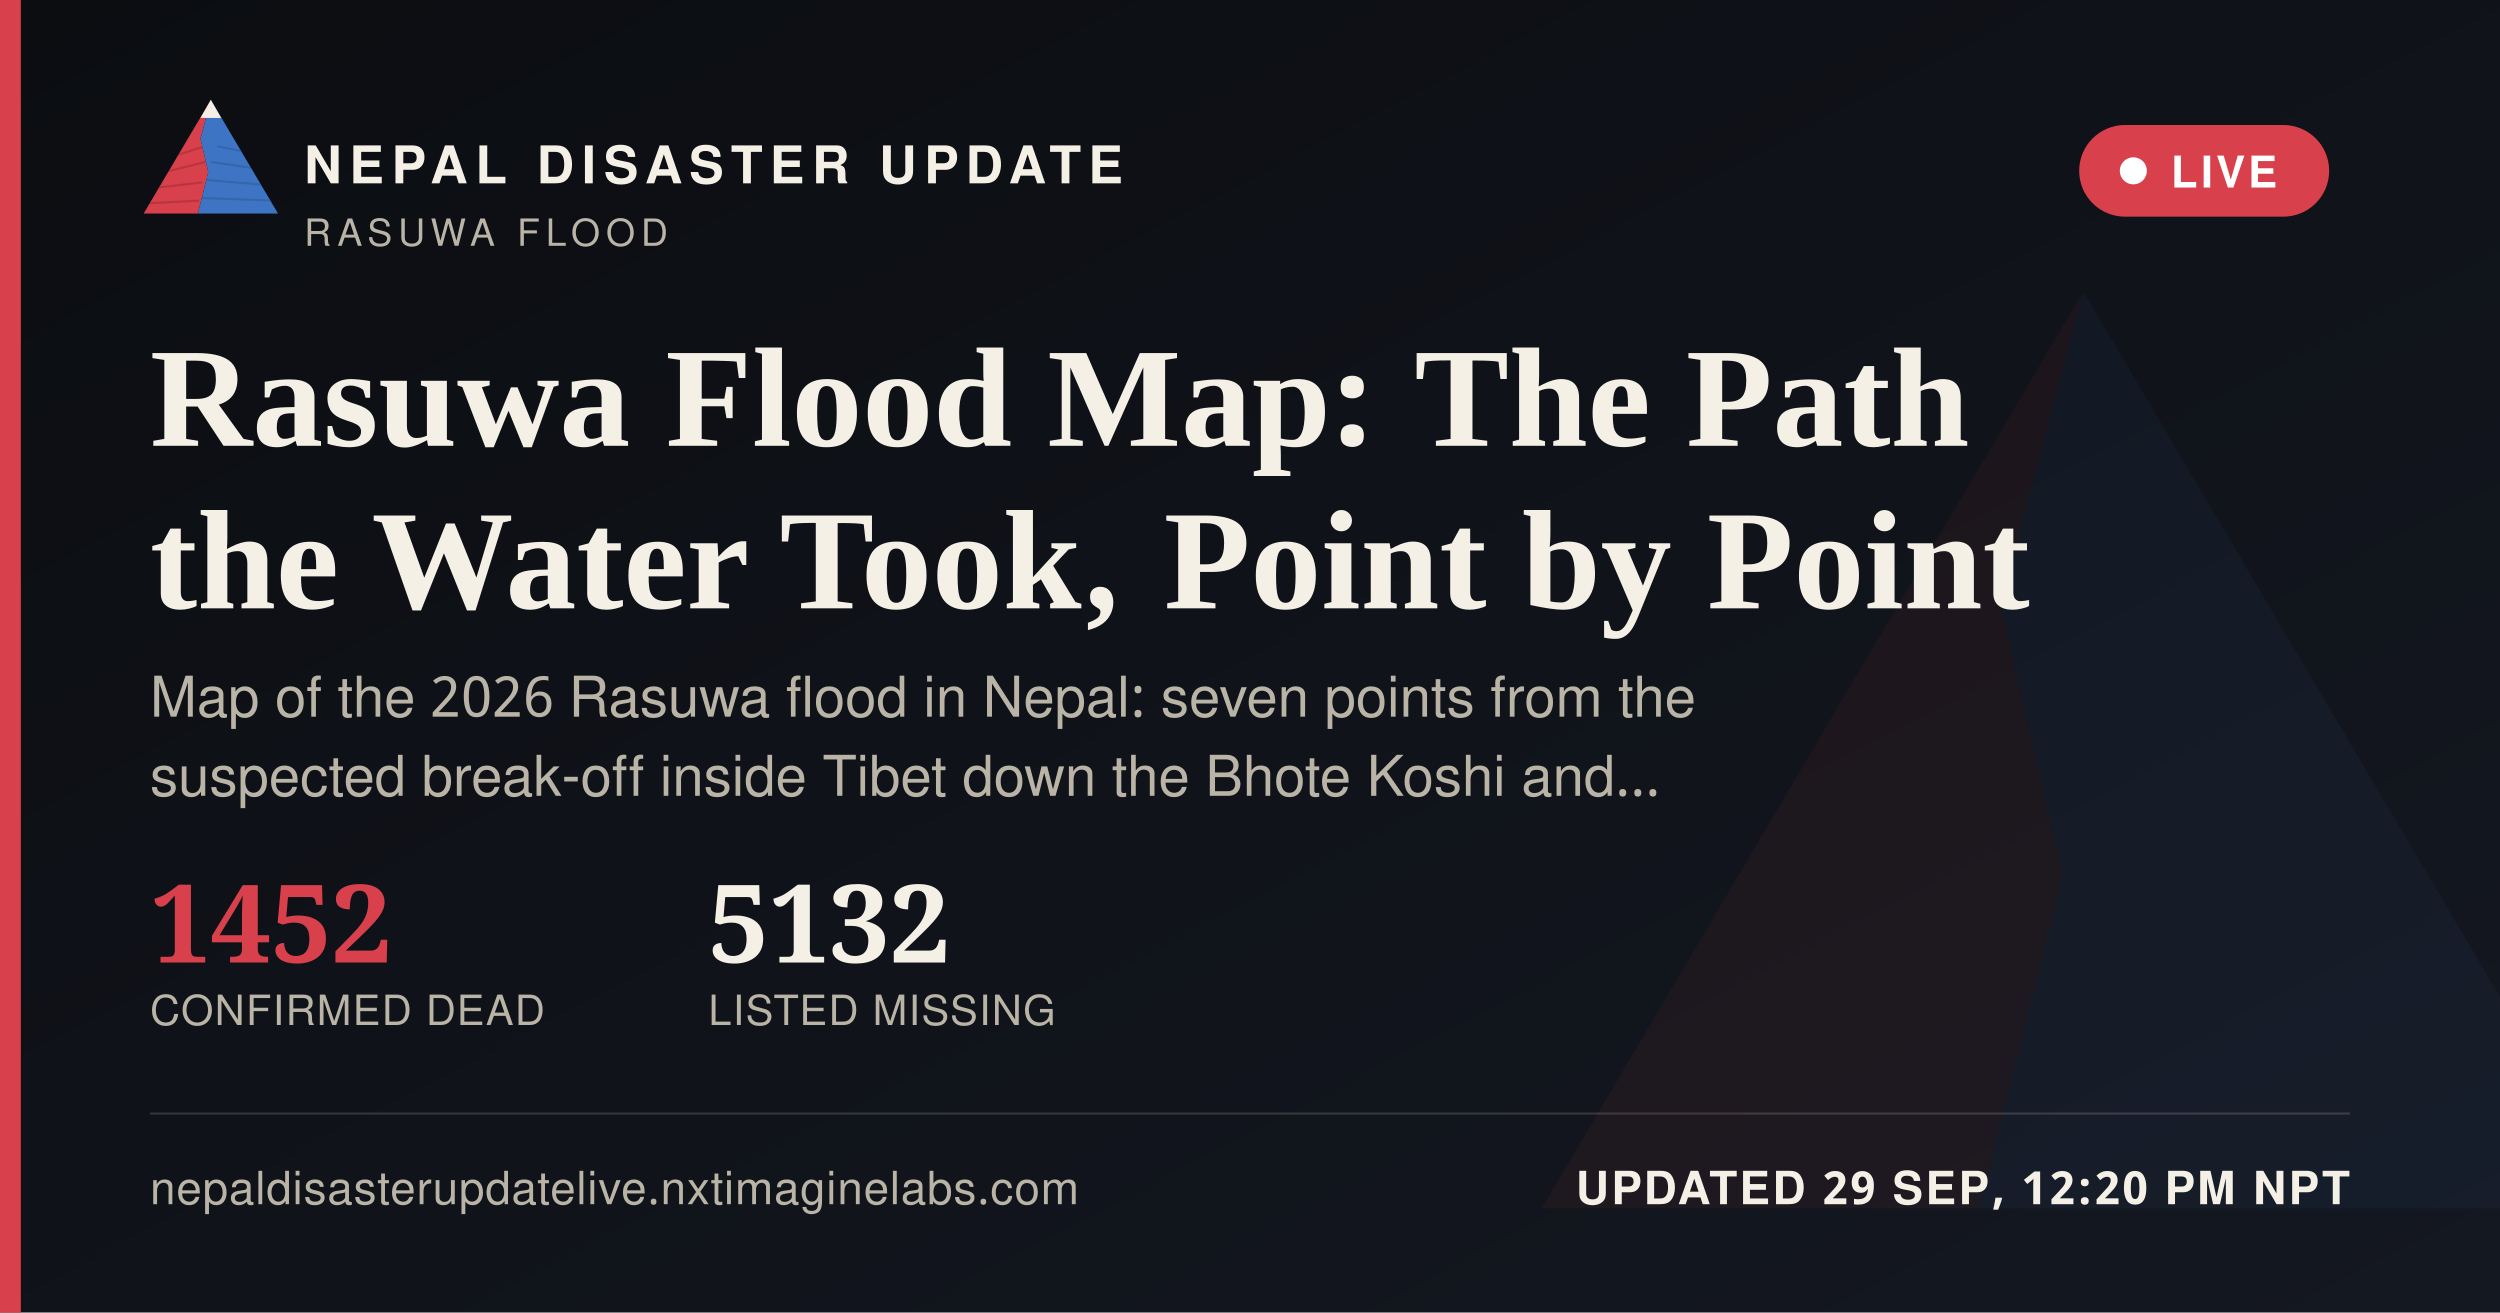
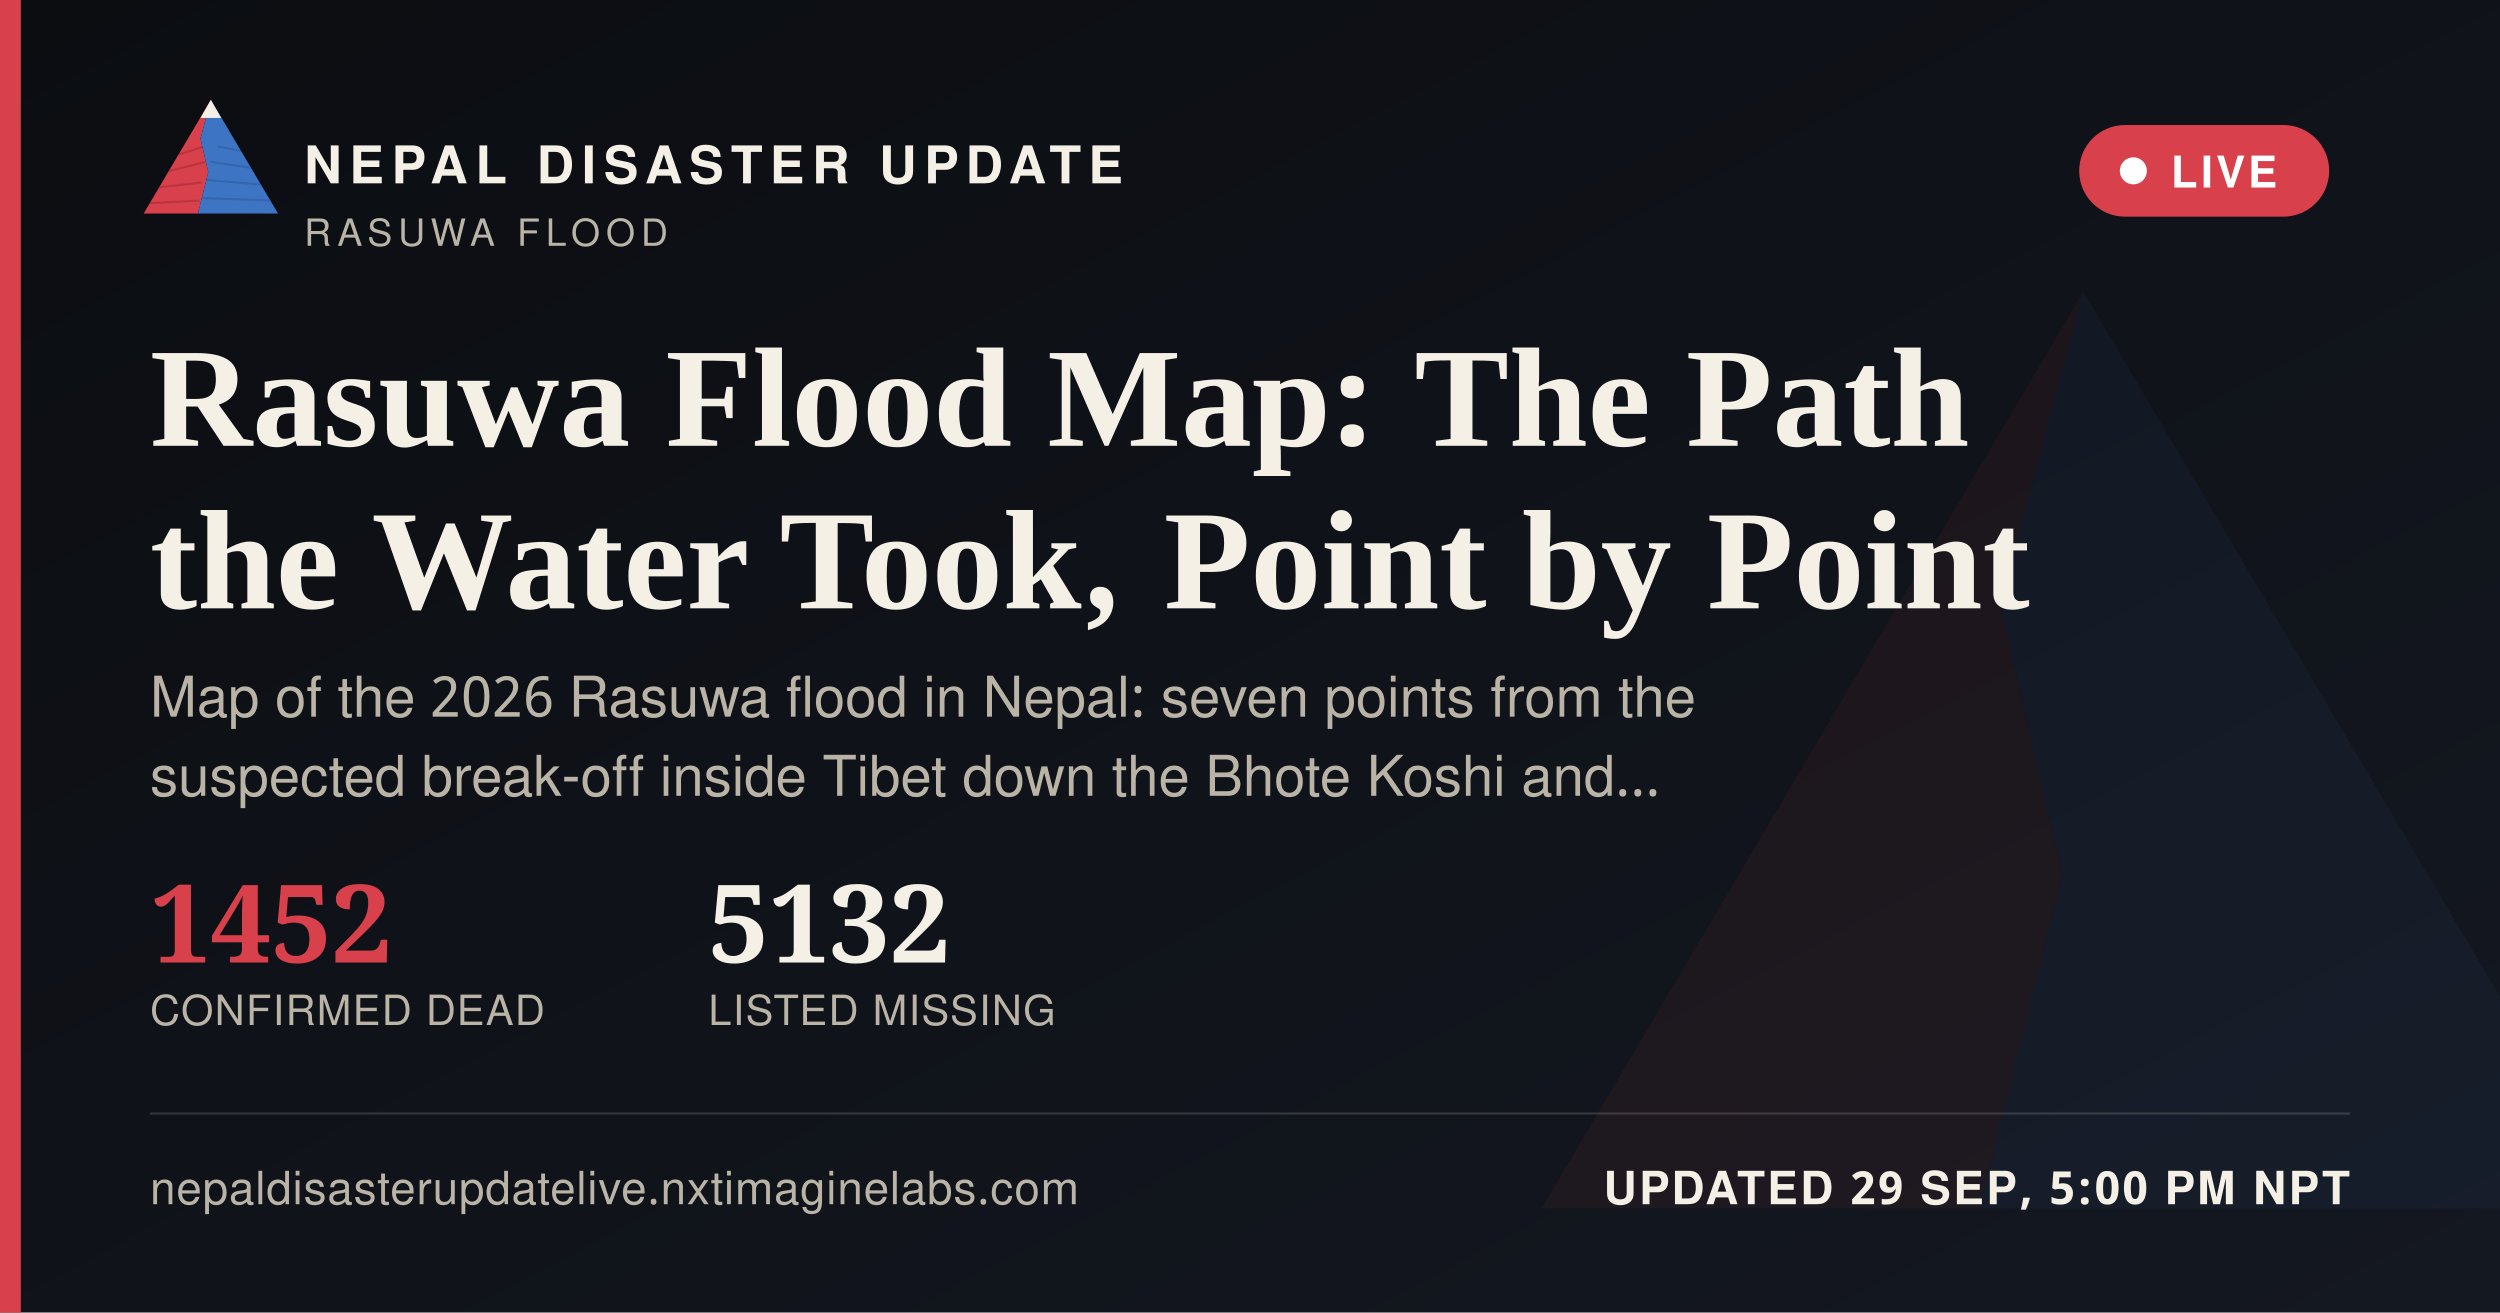
<svg xmlns="http://www.w3.org/2000/svg" width="1200" height="630" viewBox="0 0 1200 630">
  <defs>
    <linearGradient id="ogbg" x1="0" y1="0" x2="1" y2="1">
      <stop offset="0" stop-color="#0B0D11" />
      <stop offset="1" stop-color="#141821" />
    </linearGradient>
  </defs>
  <rect width="1200" height="630" fill="url(#ogbg)" />
  <g transform="translate(700,60) scale(5)" opacity="0.06">
    <polygon points="60,16 52,46 58,72 50,104 8,104" fill="#D8404B" />
    <polygon points="60,16 112,104 50,104 58,72 52,46" fill="#3D74C4" />
  </g>
  <rect x="0" y="0" width="10" height="630" fill="#D8404B" />
  <g transform="translate(64,38) scale(0.62)">
    <g>
      <defs>
        <clipPath id="ogLc">
          <polygon points="60,16 52,46 58,72 50,104 8,104" />
        </clipPath>
        <clipPath id="ogRc">
          <polygon points="60,16 112,104 50,104 58,72 52,46" />
        </clipPath>
      </defs>
      <polygon points="60,16 52,46 58,72 50,104 8,104" fill="#D8404B" />
      <g clip-path="url(#ogLc)" stroke="#A32A34" stroke-width="1.6" fill="none" opacity="0.55">
        <path d="M30,60 L55,52" />
        <path d="M24,72 L56,64" />
        <path d="M18,84 L53,80" />
        <path d="M13,96 L51,94" />
      </g>
      <polygon points="60,16 112,104 50,104 58,72 52,46" fill="#3D74C4" />
      <g clip-path="url(#ogRc)" stroke="#2A5793" stroke-width="1.6" fill="none" opacity="0.5">
        <path d="M65,52 L95,58" />
        <path d="M60,64 L100,70" />
        <path d="M56,78 L104,82" />
        <path d="M52,92 L108,94" />
      </g>
      <polygon points="60,16 52,30 68,30" fill="#F4F0E6" />
    </g>
  </g>
  <text x="146" y="88" font-family="'Public Sans', 'Noto Sans Devanagari', 'Helvetica Neue', Helvetica, Arial, sans-serif" font-size="25" font-weight="800" letter-spacing="3.6" fill="#F4F0E6">NEPAL DISASTER UPDATE</text>
  <text x="146" y="118" font-family="'Public Sans', 'Noto Sans Devanagari', 'Helvetica Neue', Helvetica, Arial, sans-serif" font-size="18" letter-spacing="2.8" fill="#B9B4A6">RASUWA FLOOD</text>
  <g>
    <rect x="998" y="60" width="120" height="44" rx="22" fill="#D8404B" stroke="none" />
    <circle cx="1024" cy="82" r="6.5" fill="#FFFFFF" />
    <text x="1042" y="90" font-family="'Public Sans', 'Noto Sans Devanagari', 'Helvetica Neue', Helvetica, Arial, sans-serif" font-size="21" font-weight="700" letter-spacing="1.6" fill="#FFFFFF">LIVE</text>
  </g>
  <text x="72" y="214" font-family="Newsreader, 'Noto Serif Devanagari', Georgia, 'Times New Roman', serif" font-size="68" font-weight="600" fill="#F4F0E6">Rasuwa Flood Map: The Path</text>
  <text x="72" y="292" font-family="Newsreader, 'Noto Serif Devanagari', Georgia, 'Times New Roman', serif" font-size="68" font-weight="600" fill="#F4F0E6">the Water Took, Point by Point</text>
  <text x="72" y="344" font-family="'Public Sans', 'Noto Sans Devanagari', 'Helvetica Neue', Helvetica, Arial, sans-serif" font-size="27" fill="#B9B4A6">Map of the 2026 Rasuwa flood in Nepal: seven points from the</text>
  <text x="72" y="382" font-family="'Public Sans', 'Noto Sans Devanagari', 'Helvetica Neue', Helvetica, Arial, sans-serif" font-size="27" fill="#B9B4A6">suspected break-off inside Tibet down the Bhote Koshi and…</text>
  <g transform="translate(72,462)">
    <text x="0" y="0" font-family="Newsreader, 'Noto Serif Devanagari', Georgia, 'Times New Roman', serif" font-size="52" font-weight="600" fill="#D8404B">1452</text>
    <text x="0" y="30" font-family="'Public Sans', 'Noto Sans Devanagari', 'Helvetica Neue', Helvetica, Arial, sans-serif" font-size="20" letter-spacing="0.6" fill="#B9B4A6">CONFIRMED DEAD</text>
    <text x="268" y="0" font-family="Newsreader, 'Noto Serif Devanagari', Georgia, 'Times New Roman', serif" font-size="52" font-weight="600" fill="#F4F0E6">5132</text>
    <text x="268" y="30" font-family="'Public Sans', 'Noto Sans Devanagari', 'Helvetica Neue', Helvetica, Arial, sans-serif" font-size="20" letter-spacing="0.6" fill="#B9B4A6">LISTED MISSING</text>
  </g>
  <rect x="72" y="534" width="1056" height="1" fill="rgba(244,240,230,0.16)" />
  <text x="72" y="578" font-family="'Public Sans', 'Noto Sans Devanagari', 'Helvetica Neue', Helvetica, Arial, sans-serif" font-size="22" fill="#B9B4A6" letter-spacing="0.4">nepaldisasterupdatelive.nxtimaginelabs.com</text>
-   <text x="1128" y="578" text-anchor="end" font-family="'Public Sans', 'Noto Sans Devanagari', 'Helvetica Neue', Helvetica, Arial, sans-serif" font-size="22" font-weight="700" letter-spacing="1.2" fill="#F4F0E6">UPDATED 29 SEP, 12:20 PM NPT</text>
+   <text x="1128" y="578" text-anchor="end" font-family="'Public Sans', 'Noto Sans Devanagari', 'Helvetica Neue', Helvetica, Arial, sans-serif" font-size="22" font-weight="700" letter-spacing="1.2" fill="#F4F0E6">UPDATED 29 SEP, 5:00 PM NPT</text>
</svg>
